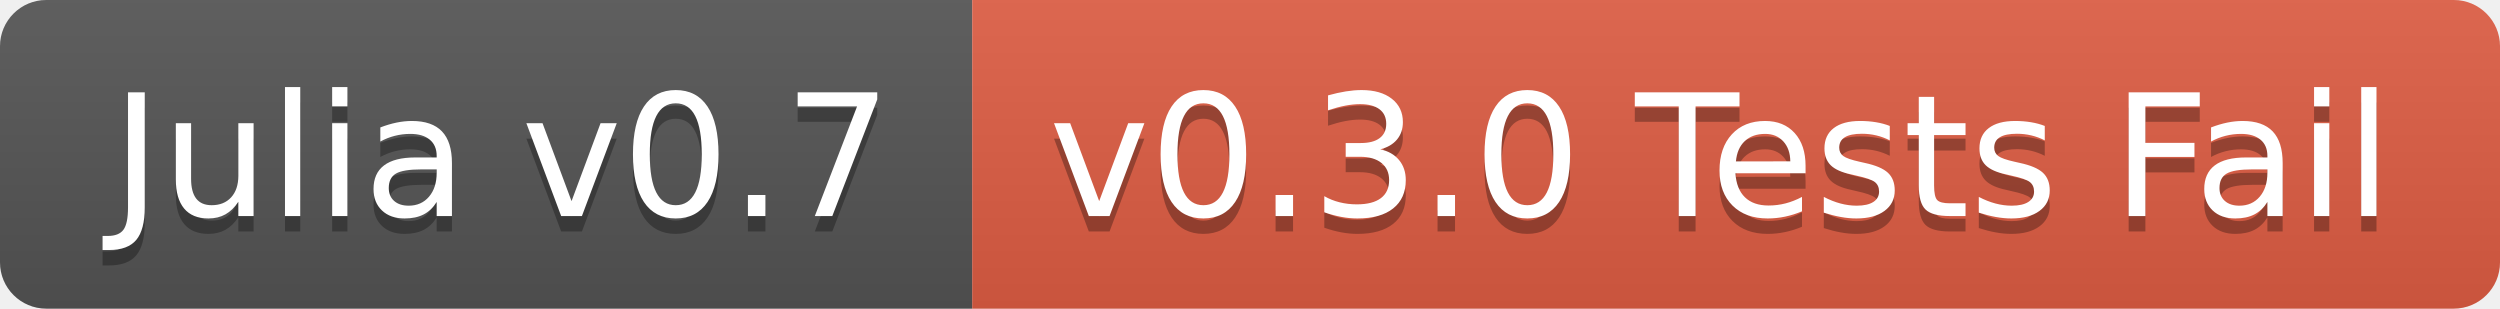
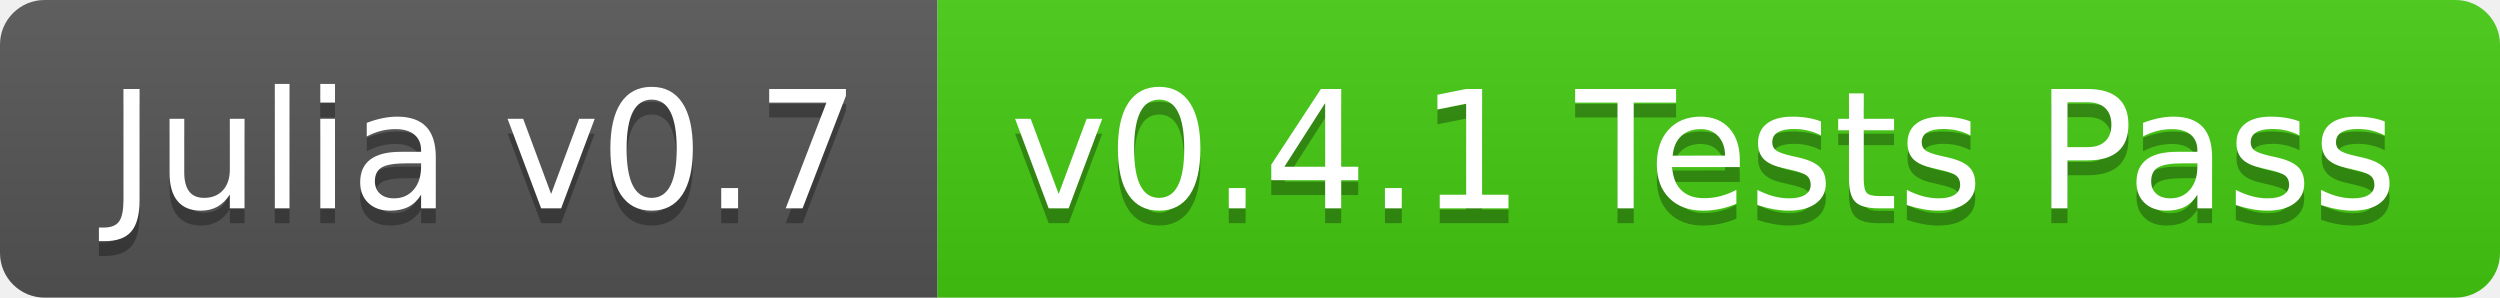
- <svg xmlns="http://www.w3.org/2000/svg" width="162" height="20">
+ <svg xmlns="http://www.w3.org/2000/svg" width="168" height="20">
  <linearGradient id="b" x2="0" y2="100%">
    <stop offset="0" stop-color="#bbb" stop-opacity=".1" />
    <stop offset="1" stop-opacity=".1" />
  </linearGradient>
  <clipPath id="a">
-     <rect width="162" height="20" rx="3" fill="#fff" />
+     <rect width="168" height="20" rx="3" fill="#fff" />
  </clipPath>
  <g clip-path="url(#a)">
    <path fill="#555" d="M0 0h63v20H0z" />
-     <path fill="#e05d44" d="M63 0h99v20H63z" />
-     <path fill="url(#b)" d="M0 0h162v20H0z" />
+     <path fill="#4c1" d="M63 0h105v20H63z" />
+     <path fill="url(#b)" d="M0 0h168v20H0z" />
  </g>
  <g fill="#fff" text-anchor="middle" font-family="DejaVu Sans,Verdana,Geneva,sans-serif" font-size="110">
    <text x="325" y="150" fill="#010101" fill-opacity=".3" transform="scale(.1)" textLength="530">Julia v0.7</text>
    <text x="325" y="140" transform="scale(.1)" textLength="530">Julia v0.7</text>
-     <text x="1115" y="150" fill="#010101" fill-opacity=".3" transform="scale(.1)" textLength="890">v0.3.0 Tests Fail</text>
-     <text x="1115" y="140" transform="scale(.1)" textLength="890">v0.3.0 Tests Fail</text>
+     <text x="1145" y="150" fill="#010101" fill-opacity=".3" transform="scale(.1)" textLength="950">v0.4.1 Tests Pass</text>
+     <text x="1145" y="140" transform="scale(.1)" textLength="950">v0.4.1 Tests Pass</text>
  </g>
</svg>
